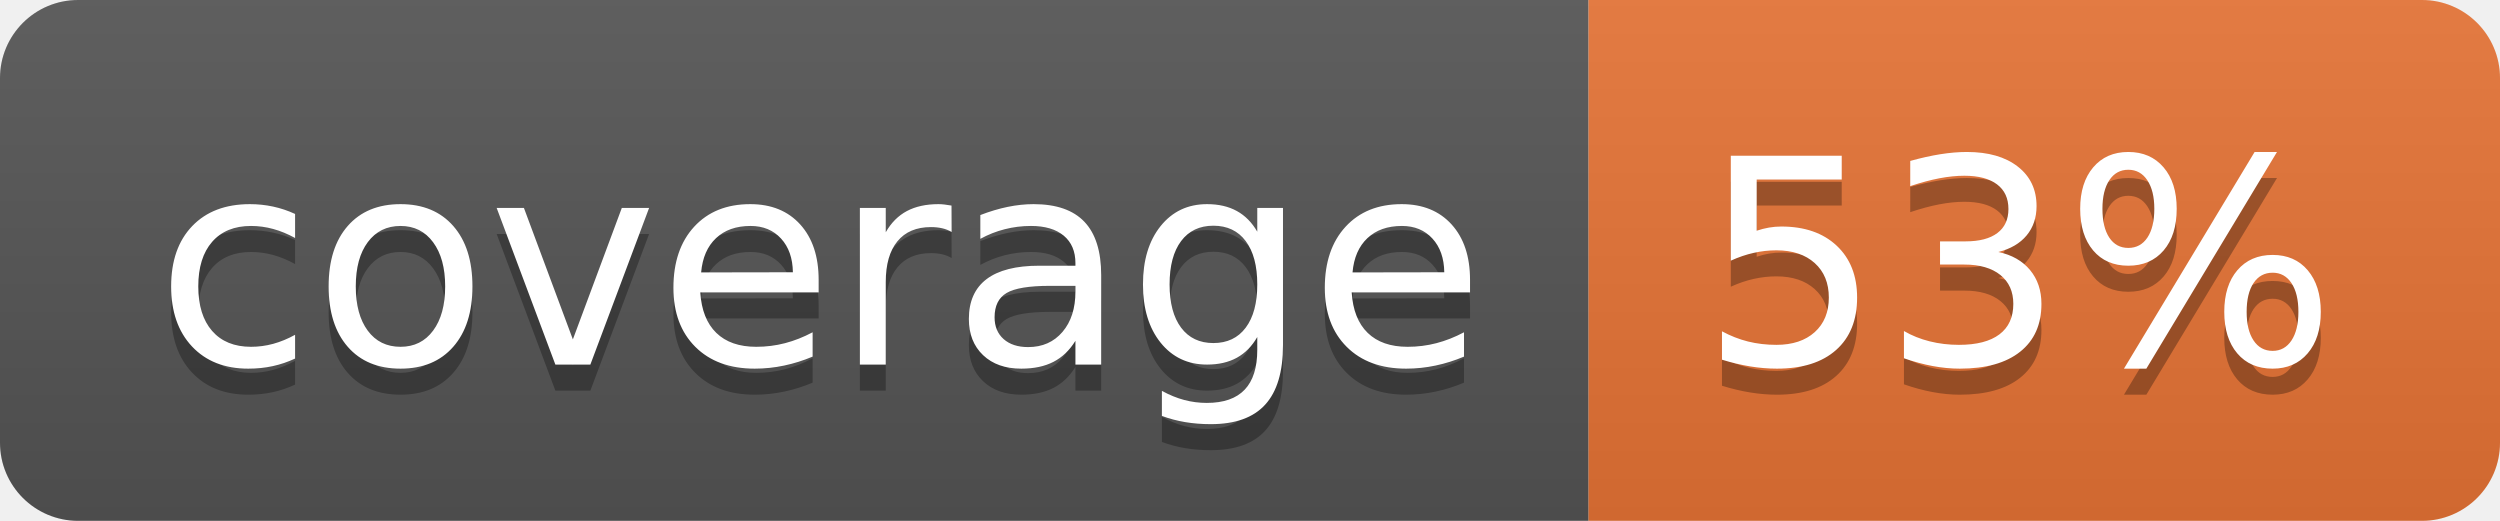
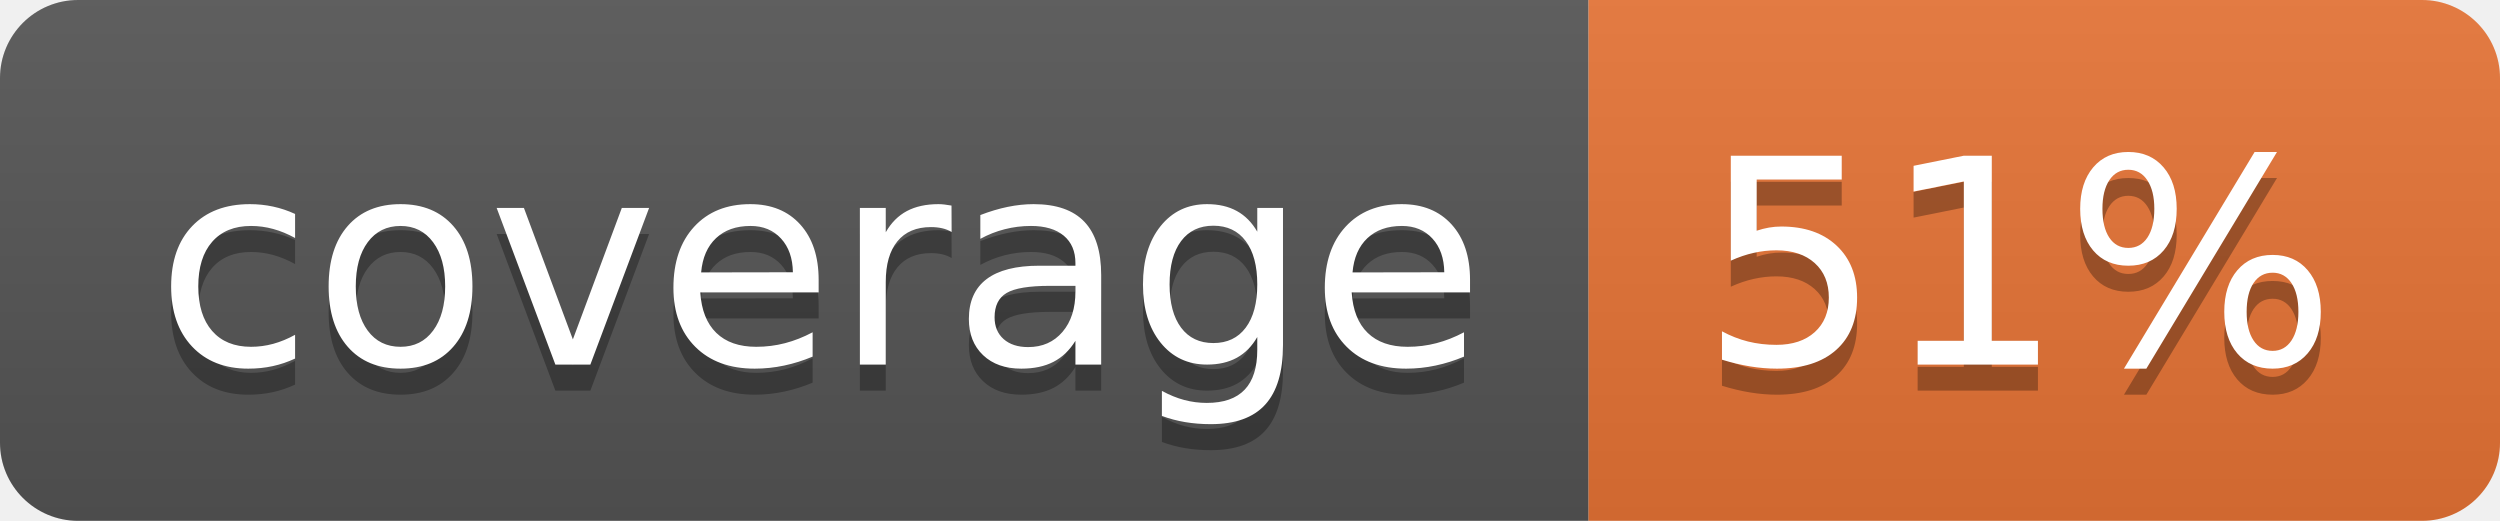
<svg xmlns="http://www.w3.org/2000/svg" width="96" height="20">
  <linearGradient id="b" x2="0" y2="100%">
    <stop offset="0" stop-color="#bbb" stop-opacity=".1" />
    <stop offset="1" stop-opacity=".1" />
  </linearGradient>
  <clipPath id="a">
    <rect width="96" height="20" rx="3" fill="#fff" />
  </clipPath>
  <g clip-path="url(#a)">
    <path fill="#555" d="M0 0h61v20H0z" />
    <path fill="#E87435" d="M61 0h35v20H61z" />
    <path fill="url(#b)" d="M0 0h96v20H0z" />
  </g>
  <g fill="#fff" text-anchor="middle" font-family="DejaVu Sans,Verdana,Geneva,sans-serif" font-size="110">
    <text x="315" y="150" fill="#010101" fill-opacity=".3" transform="scale(.1)" textLength="510">coverage</text>
    <text x="315" y="140" transform="scale(.1)" textLength="510">coverage</text>
-     <text x="775" y="150" fill="#010101" fill-opacity=".3" transform="scale(.1)" textLength="250">53%</text>
-     <text x="775" y="140" transform="scale(.1)" textLength="250">53%</text>
+     <text x="775" y="150" fill="#010101" fill-opacity=".3" transform="scale(.1)" textLength="250">51%</text>
+     <text x="775" y="140" transform="scale(.1)" textLength="250">51%</text>
  </g>
</svg>
